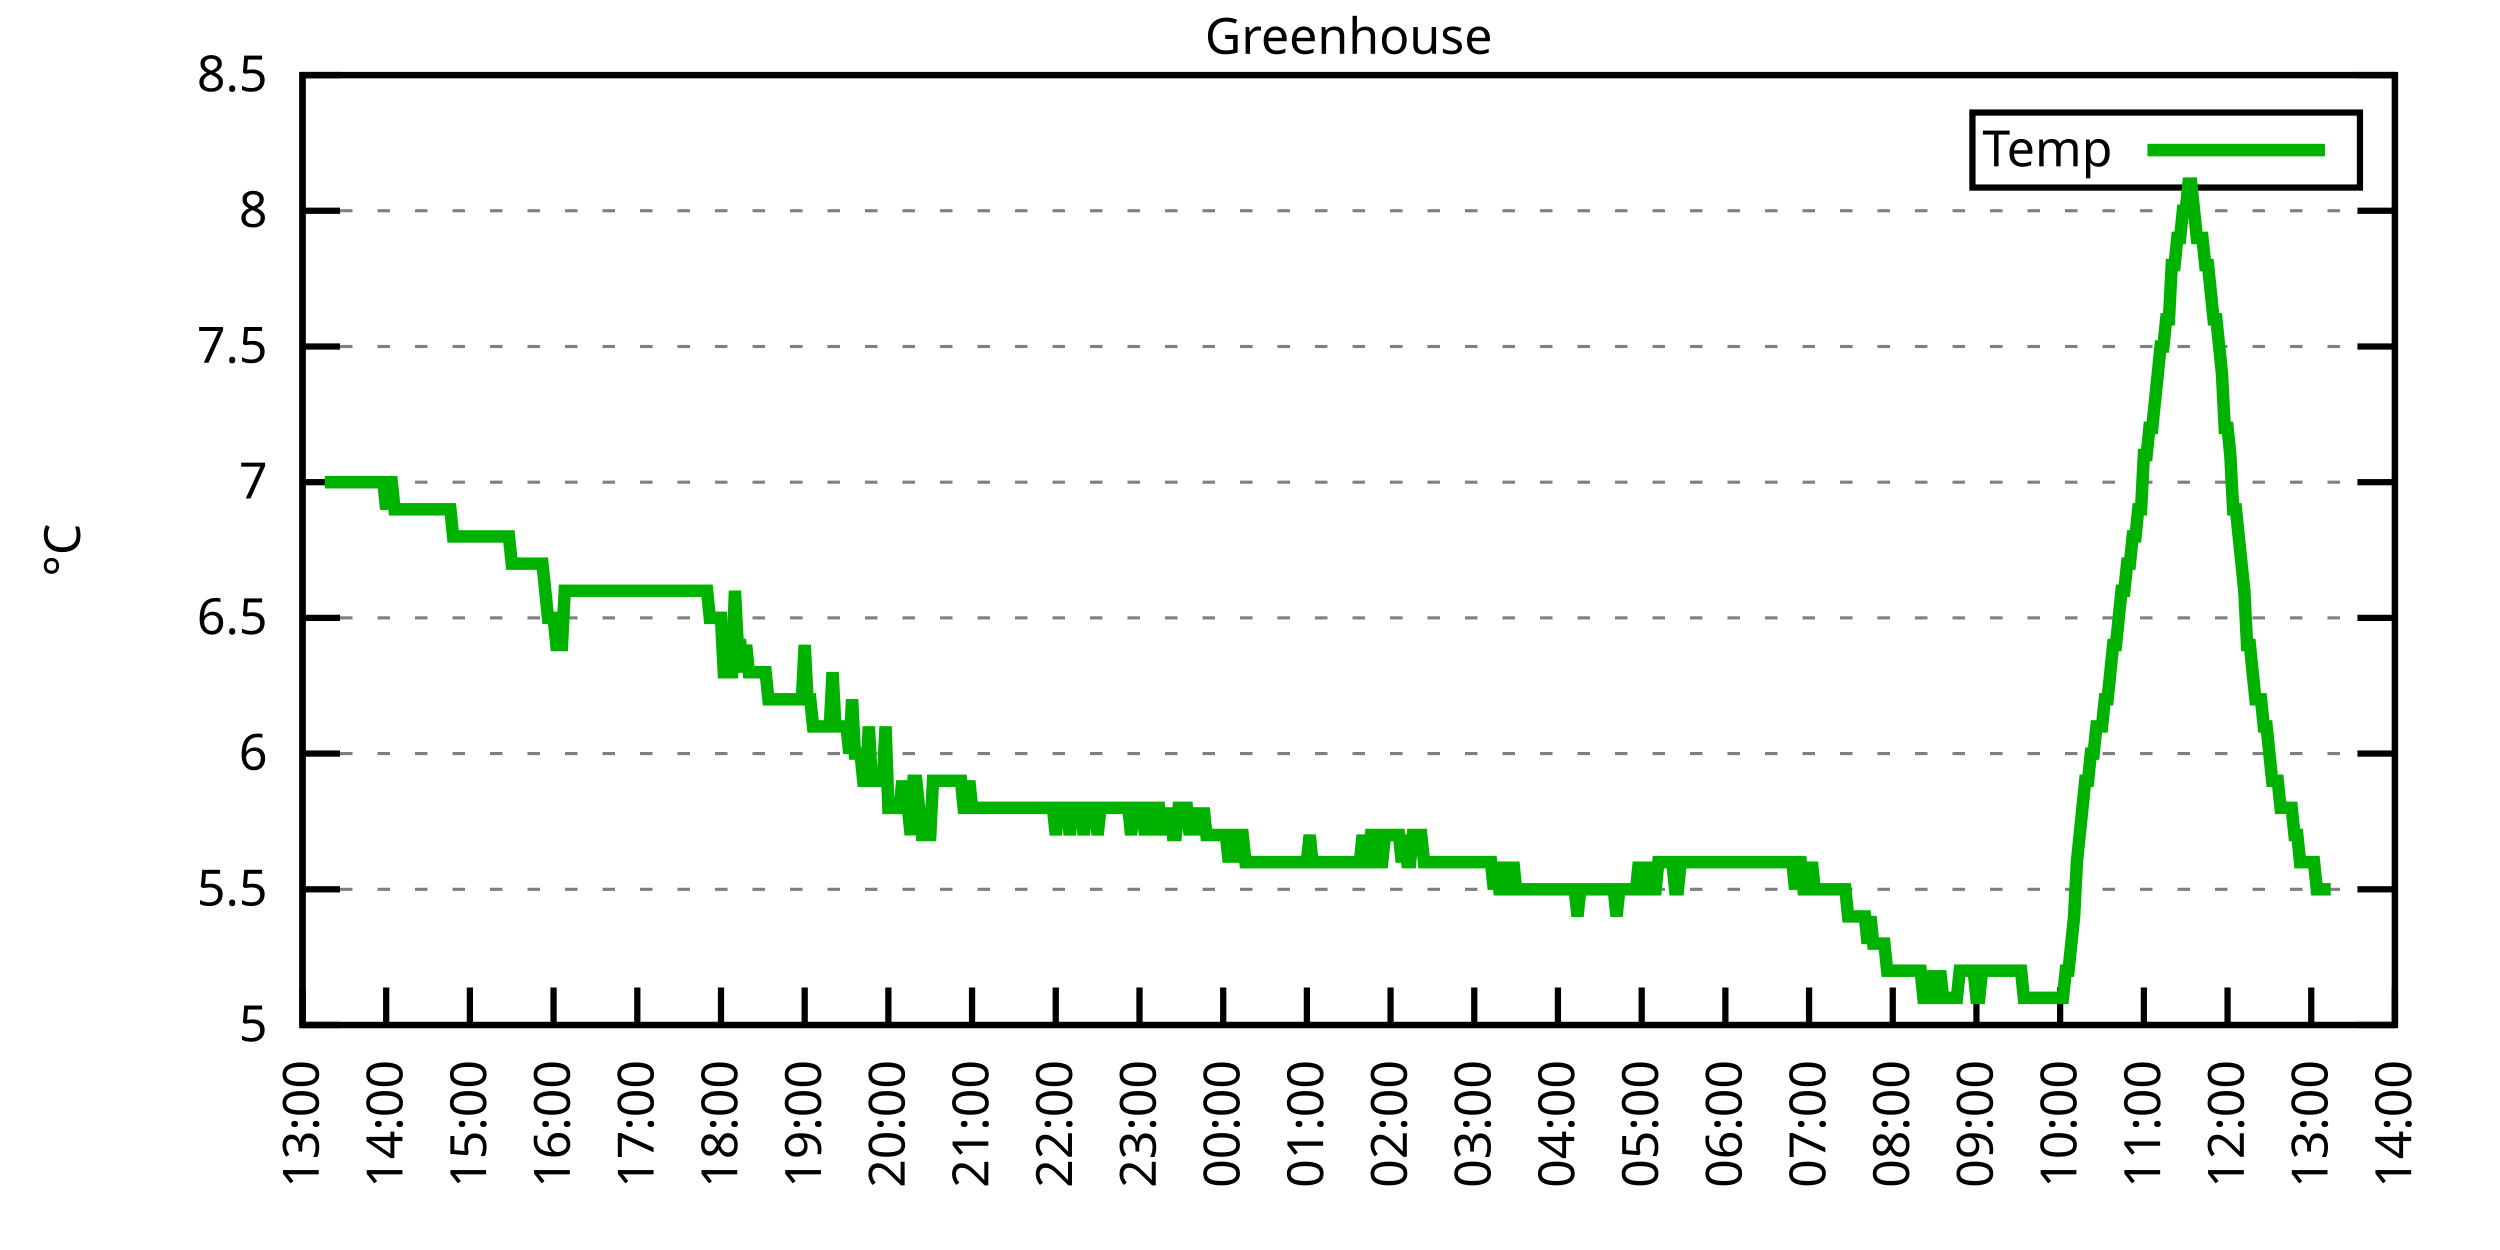
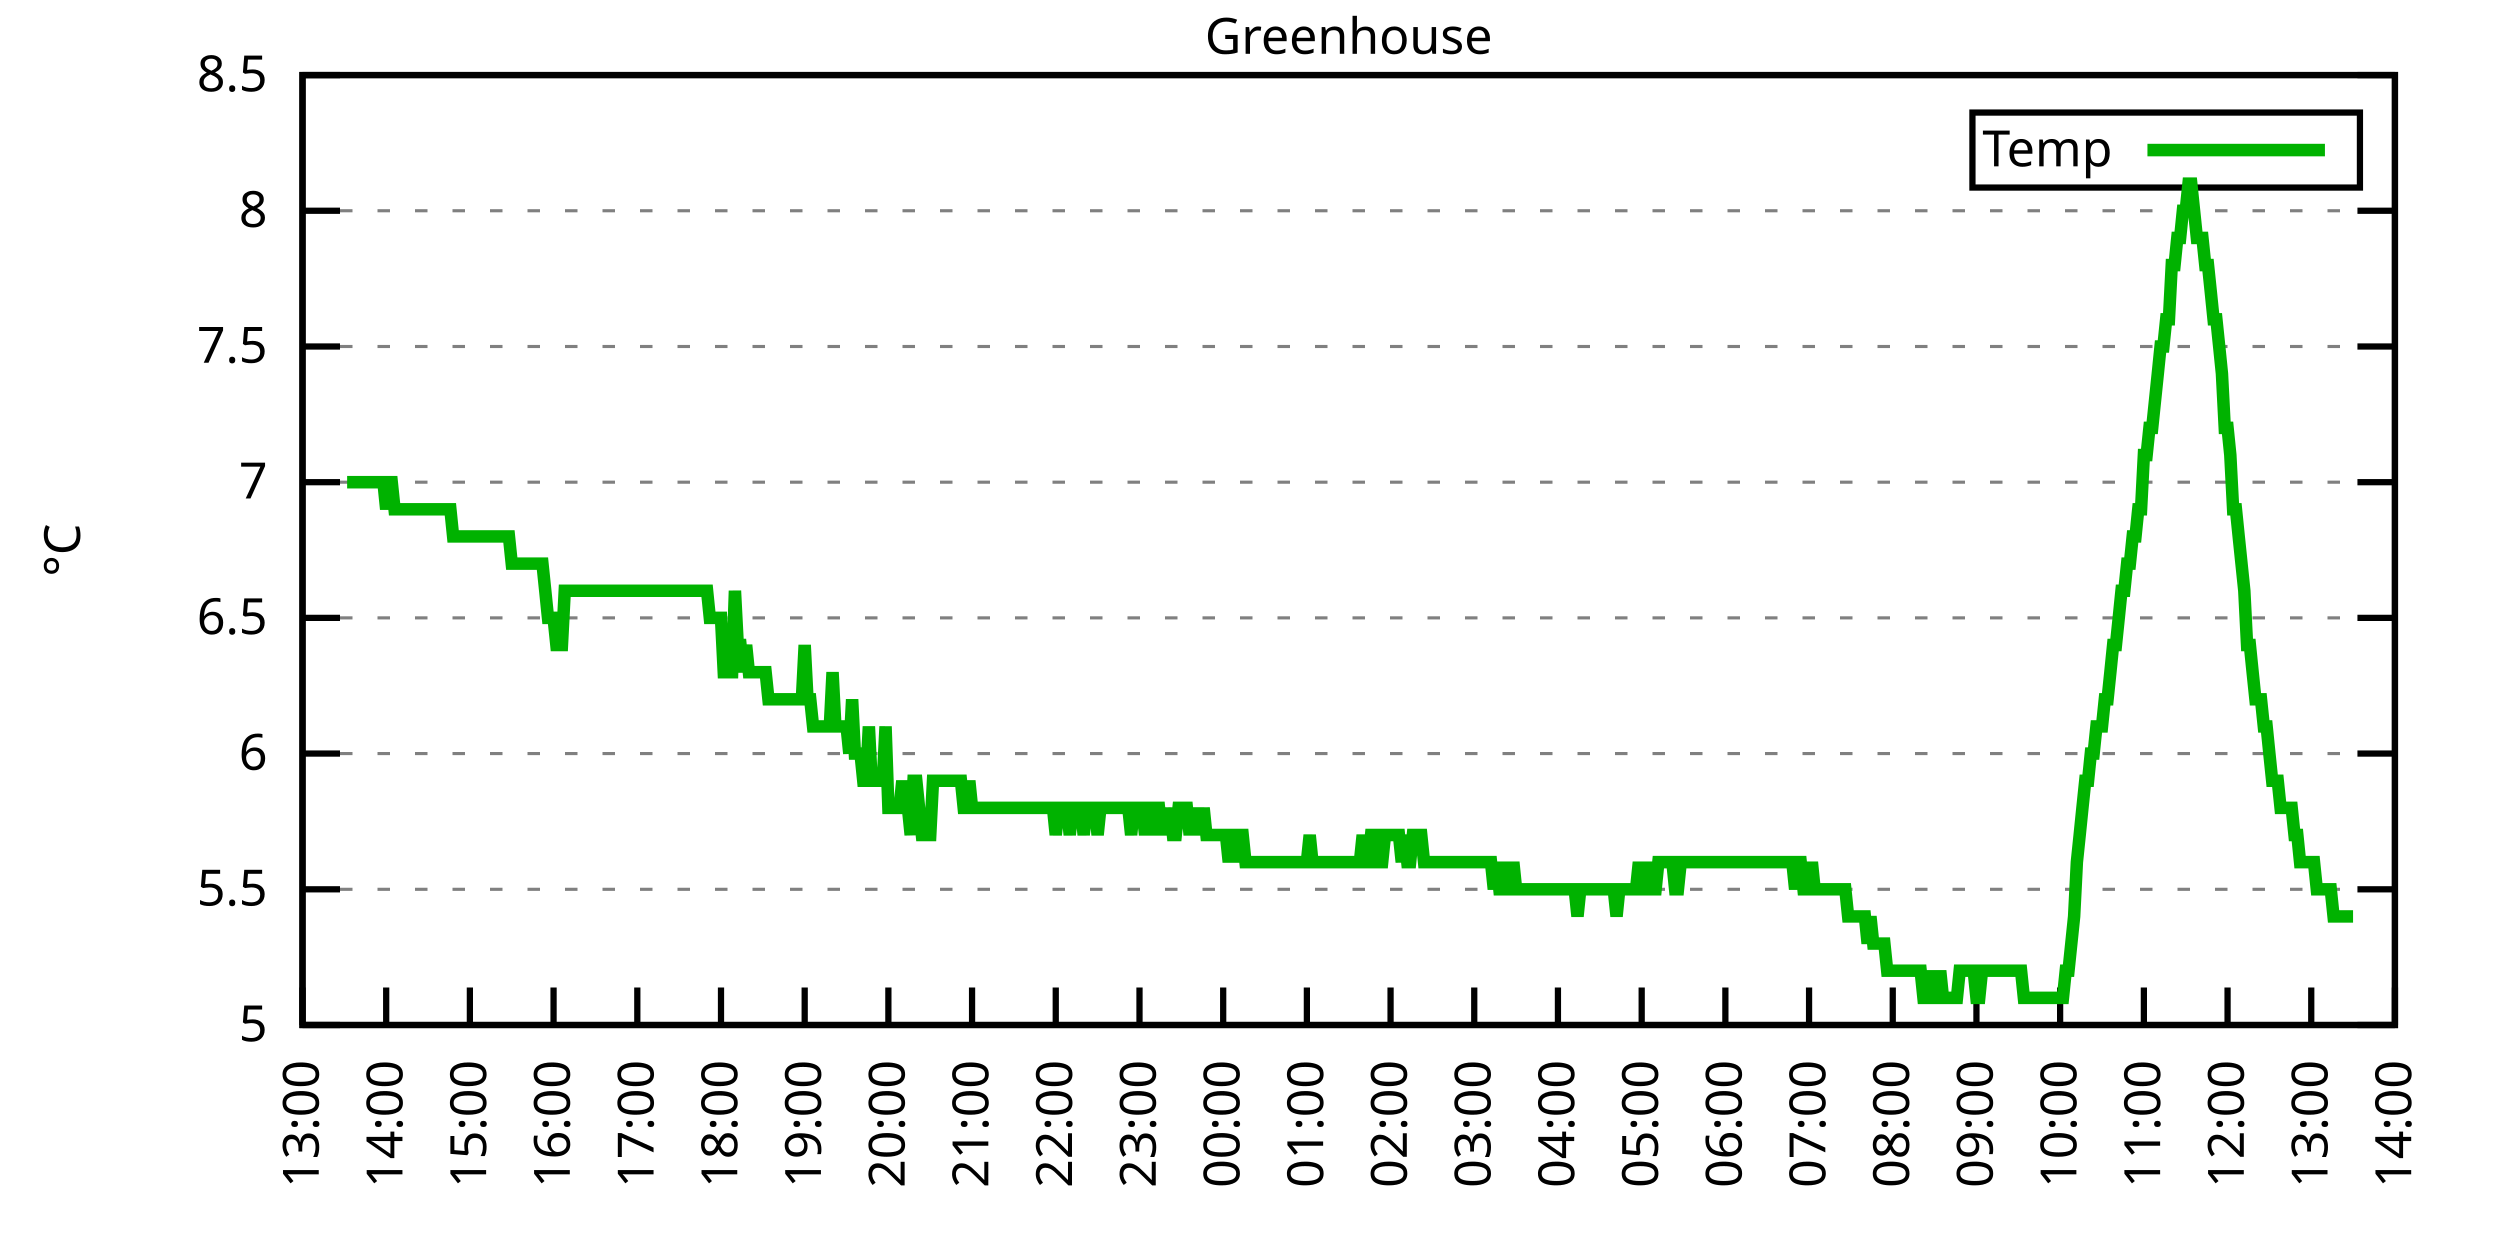
<svg xmlns="http://www.w3.org/2000/svg" xmlns:xlink="http://www.w3.org/1999/xlink" width="400" height="200" viewBox="0 0 400 200">
  <g id="gnuplot_canvas">
    <rect x="0" y="0" width="400" height="200" fill="none" />
    <defs>
      <circle id="gpDot" r="0.5" stroke-width="0.5" stroke="currentColor" />
      <path id="gpPt0" stroke-width="0.333" stroke="currentColor" d="M-1,0 h2 M0,-1 v2" />
      <path id="gpPt1" stroke-width="0.333" stroke="currentColor" d="M-1,-1 L1,1 M1,-1 L-1,1" />
      <path id="gpPt2" stroke-width="0.333" stroke="currentColor" d="M-1,0 L1,0 M0,-1 L0,1 M-1,-1 L1,1 M-1,1 L1,-1" />
      <rect id="gpPt3" stroke-width="0.333" stroke="currentColor" x="-1" y="-1" width="2" height="2" />
      <rect id="gpPt4" stroke-width="0.333" stroke="currentColor" fill="currentColor" x="-1" y="-1" width="2" height="2" />
      <circle id="gpPt5" stroke-width="0.333" stroke="currentColor" cx="0" cy="0" r="1" />
      <use xlink:href="#gpPt5" id="gpPt6" fill="currentColor" stroke="none" />
      <path id="gpPt7" stroke-width="0.333" stroke="currentColor" d="M0,-1.33 L-1.33,0.67 L1.33,0.67 z" />
      <use xlink:href="#gpPt7" id="gpPt8" fill="currentColor" stroke="none" />
      <use xlink:href="#gpPt7" id="gpPt9" stroke="currentColor" transform="rotate(180)" />
      <use xlink:href="#gpPt9" id="gpPt10" fill="currentColor" stroke="none" />
      <use xlink:href="#gpPt3" id="gpPt11" stroke="currentColor" transform="rotate(45)" />
      <use xlink:href="#gpPt11" id="gpPt12" fill="currentColor" stroke="none" />
      <path id="gpPt13" stroke-width="0.333" stroke="currentColor" d="M0,1.330 L1.265,0.411 L0.782,-1.067 L-0.782,-1.076 L-1.265,0.411 z" />
      <use xlink:href="#gpPt13" id="gpPt14" fill="currentColor" stroke="none" />
      <filter id="textbox" filterUnits="objectBoundingBox" x="0" y="0" height="1" width="1">
        <feFlood flood-color="white" flood-opacity="1" result="bgnd" />
        <feComposite in="SourceGraphic" in2="bgnd" operator="atop" />
      </filter>
      <filter id="greybox" filterUnits="objectBoundingBox" x="0" y="0" height="1" width="1">
        <feFlood flood-color="lightgrey" flood-opacity="1" result="grey" />
        <feComposite in="SourceGraphic" in2="grey" operator="atop" />
      </filter>
    </defs>
    <g fill="none" color="white" stroke="currentColor" stroke-width="1.00" stroke-linecap="butt" stroke-linejoin="miter">
</g>
    <g fill="none" color="black" stroke="currentColor" stroke-width="1.00" stroke-linecap="butt" stroke-linejoin="miter">
      <g stroke="none" shape-rendering="crispEdges">
        <polygon fill="rgb(255, 255, 255)" points="48.40,164.00 383.18,164.00 383.18,12.02 48.40,12.02 " />
      </g>
    </g>
    <g fill="none" color="black" stroke="currentColor" stroke-width="1.00" stroke-linecap="butt" stroke-linejoin="miter">
</g>
    <g fill="none" color="black" stroke="black" stroke-width="0.50" stroke-linecap="butt" stroke-linejoin="miter">
</g>
    <g fill="none" color="gray" stroke="currentColor" stroke-width="0.50" stroke-linecap="butt" stroke-linejoin="miter">
      <path stroke="gray" stroke-dasharray="2,4" class="gridline" d="M48.40,164.00 L383.19,164.00  " />
    </g>
    <g fill="none" color="gray" stroke="gray" stroke-width="1.00" stroke-linecap="butt" stroke-linejoin="miter">
</g>
    <g fill="none" color="black" stroke="currentColor" stroke-width="1.00" stroke-linecap="butt" stroke-linejoin="miter">
      <path stroke="black" d="M48.40,164.00 L54.40,164.00 M383.19,164.00 L377.19,164.00  " />
      <g transform="translate(42.80,166.60)" stroke="none" fill="black" font-family="Sans" font-size="8.00" text-anchor="end">
        <text>
          <tspan font-family="Sans"> 5</tspan>
        </text>
      </g>
    </g>
    <g fill="none" color="black" stroke="currentColor" stroke-width="1.00" stroke-linecap="butt" stroke-linejoin="miter">
</g>
    <g fill="none" color="black" stroke="black" stroke-width="0.50" stroke-linecap="butt" stroke-linejoin="miter">
</g>
    <g fill="none" color="gray" stroke="currentColor" stroke-width="0.50" stroke-linecap="butt" stroke-linejoin="miter">
      <path stroke="gray" stroke-dasharray="2,4" class="gridline" d="M48.40,142.29 L383.19,142.29  " />
    </g>
    <g fill="none" color="gray" stroke="gray" stroke-width="1.00" stroke-linecap="butt" stroke-linejoin="miter">
</g>
    <g fill="none" color="black" stroke="currentColor" stroke-width="1.00" stroke-linecap="butt" stroke-linejoin="miter">
      <path stroke="black" d="M48.40,142.29 L54.40,142.29 M383.19,142.29 L377.19,142.29  " />
      <g transform="translate(42.80,144.89)" stroke="none" fill="black" font-family="Sans" font-size="8.00" text-anchor="end">
        <text>
          <tspan font-family="Sans"> 5.5</tspan>
        </text>
      </g>
    </g>
    <g fill="none" color="black" stroke="currentColor" stroke-width="1.00" stroke-linecap="butt" stroke-linejoin="miter">
</g>
    <g fill="none" color="black" stroke="black" stroke-width="0.50" stroke-linecap="butt" stroke-linejoin="miter">
</g>
    <g fill="none" color="gray" stroke="currentColor" stroke-width="0.50" stroke-linecap="butt" stroke-linejoin="miter">
      <path stroke="gray" stroke-dasharray="2,4" class="gridline" d="M48.40,120.57 L383.19,120.57  " />
    </g>
    <g fill="none" color="gray" stroke="gray" stroke-width="1.00" stroke-linecap="butt" stroke-linejoin="miter">
</g>
    <g fill="none" color="black" stroke="currentColor" stroke-width="1.00" stroke-linecap="butt" stroke-linejoin="miter">
      <path stroke="black" d="M48.40,120.57 L54.40,120.57 M383.19,120.57 L377.19,120.57  " />
      <g transform="translate(42.80,123.17)" stroke="none" fill="black" font-family="Sans" font-size="8.00" text-anchor="end">
        <text>
          <tspan font-family="Sans"> 6</tspan>
        </text>
      </g>
    </g>
    <g fill="none" color="black" stroke="currentColor" stroke-width="1.00" stroke-linecap="butt" stroke-linejoin="miter">
</g>
    <g fill="none" color="black" stroke="black" stroke-width="0.50" stroke-linecap="butt" stroke-linejoin="miter">
</g>
    <g fill="none" color="gray" stroke="currentColor" stroke-width="0.50" stroke-linecap="butt" stroke-linejoin="miter">
      <path stroke="gray" stroke-dasharray="2,4" class="gridline" d="M48.40,98.86 L383.19,98.86  " />
    </g>
    <g fill="none" color="gray" stroke="gray" stroke-width="1.00" stroke-linecap="butt" stroke-linejoin="miter">
</g>
    <g fill="none" color="black" stroke="currentColor" stroke-width="1.00" stroke-linecap="butt" stroke-linejoin="miter">
      <path stroke="black" d="M48.40,98.86 L54.40,98.86 M383.19,98.86 L377.19,98.86  " />
      <g transform="translate(42.80,101.46)" stroke="none" fill="black" font-family="Sans" font-size="8.00" text-anchor="end">
        <text>
          <tspan font-family="Sans"> 6.5</tspan>
        </text>
      </g>
    </g>
    <g fill="none" color="black" stroke="currentColor" stroke-width="1.00" stroke-linecap="butt" stroke-linejoin="miter">
</g>
    <g fill="none" color="black" stroke="black" stroke-width="0.50" stroke-linecap="butt" stroke-linejoin="miter">
</g>
    <g fill="none" color="gray" stroke="currentColor" stroke-width="0.50" stroke-linecap="butt" stroke-linejoin="miter">
      <path stroke="gray" stroke-dasharray="2,4" class="gridline" d="M48.40,77.15 L383.19,77.15  " />
    </g>
    <g fill="none" color="gray" stroke="gray" stroke-width="1.00" stroke-linecap="butt" stroke-linejoin="miter">
</g>
    <g fill="none" color="black" stroke="currentColor" stroke-width="1.00" stroke-linecap="butt" stroke-linejoin="miter">
      <path stroke="black" d="M48.40,77.15 L54.40,77.15 M383.19,77.15 L377.19,77.15  " />
      <g transform="translate(42.80,79.75)" stroke="none" fill="black" font-family="Sans" font-size="8.00" text-anchor="end">
        <text>
          <tspan font-family="Sans"> 7</tspan>
        </text>
      </g>
    </g>
    <g fill="none" color="black" stroke="currentColor" stroke-width="1.00" stroke-linecap="butt" stroke-linejoin="miter">
</g>
    <g fill="none" color="black" stroke="black" stroke-width="0.50" stroke-linecap="butt" stroke-linejoin="miter">
</g>
    <g fill="none" color="gray" stroke="currentColor" stroke-width="0.50" stroke-linecap="butt" stroke-linejoin="miter">
      <path stroke="gray" stroke-dasharray="2,4" class="gridline" d="M48.40,55.44 L383.19,55.44  " />
    </g>
    <g fill="none" color="gray" stroke="gray" stroke-width="1.00" stroke-linecap="butt" stroke-linejoin="miter">
</g>
    <g fill="none" color="black" stroke="currentColor" stroke-width="1.00" stroke-linecap="butt" stroke-linejoin="miter">
      <path stroke="black" d="M48.40,55.44 L54.40,55.44 M383.19,55.44 L377.19,55.44  " />
      <g transform="translate(42.80,58.04)" stroke="none" fill="black" font-family="Sans" font-size="8.00" text-anchor="end">
        <text>
          <tspan font-family="Sans"> 7.5</tspan>
        </text>
      </g>
    </g>
    <g fill="none" color="black" stroke="currentColor" stroke-width="1.00" stroke-linecap="butt" stroke-linejoin="miter">
</g>
    <g fill="none" color="black" stroke="black" stroke-width="0.50" stroke-linecap="butt" stroke-linejoin="miter">
</g>
    <g fill="none" color="gray" stroke="currentColor" stroke-width="0.50" stroke-linecap="butt" stroke-linejoin="miter">
      <path stroke="gray" stroke-dasharray="2,4" class="gridline" d="M48.40,33.72 L383.19,33.72  " />
    </g>
    <g fill="none" color="gray" stroke="gray" stroke-width="1.00" stroke-linecap="butt" stroke-linejoin="miter">
</g>
    <g fill="none" color="black" stroke="currentColor" stroke-width="1.00" stroke-linecap="butt" stroke-linejoin="miter">
      <path stroke="black" d="M48.40,33.72 L54.40,33.72 M383.19,33.72 L377.19,33.72  " />
      <g transform="translate(42.80,36.32)" stroke="none" fill="black" font-family="Sans" font-size="8.00" text-anchor="end">
        <text>
          <tspan font-family="Sans"> 8</tspan>
        </text>
      </g>
    </g>
    <g fill="none" color="black" stroke="currentColor" stroke-width="1.00" stroke-linecap="butt" stroke-linejoin="miter">
</g>
    <g fill="none" color="black" stroke="black" stroke-width="0.50" stroke-linecap="butt" stroke-linejoin="miter">
</g>
    <g fill="none" color="gray" stroke="currentColor" stroke-width="0.50" stroke-linecap="butt" stroke-linejoin="miter">
      <path stroke="gray" stroke-dasharray="2,4" class="gridline" d="M48.40,12.01 L383.19,12.01  " />
    </g>
    <g fill="none" color="gray" stroke="gray" stroke-width="1.00" stroke-linecap="butt" stroke-linejoin="miter">
</g>
    <g fill="none" color="black" stroke="currentColor" stroke-width="1.00" stroke-linecap="butt" stroke-linejoin="miter">
      <path stroke="black" d="M48.40,12.01 L54.40,12.01 M383.19,12.01 L377.19,12.01  " />
      <g transform="translate(42.80,14.61)" stroke="none" fill="black" font-family="Sans" font-size="8.00" text-anchor="end">
        <text>
          <tspan font-family="Sans"> 8.5</tspan>
        </text>
      </g>
    </g>
    <g fill="none" color="black" stroke="currentColor" stroke-width="1.00" stroke-linecap="butt" stroke-linejoin="miter">
      <path stroke="black" d="M48.40,164.00 L48.40,158.00  " />
      <g transform="translate(51.00,169.60) rotate(270.00)" stroke="none" fill="black" font-family="Sans" font-size="8.00" text-anchor="end">
        <text>
          <tspan font-family="Sans">13:00</tspan>
        </text>
      </g>
    </g>
    <g fill="none" color="black" stroke="currentColor" stroke-width="1.00" stroke-linecap="butt" stroke-linejoin="miter">
      <path stroke="black" d="M61.79,164.00 L61.79,158.00  " />
      <g transform="translate(64.39,169.60) rotate(270.00)" stroke="none" fill="black" font-family="Sans" font-size="8.00" text-anchor="end">
        <text>
          <tspan font-family="Sans">14:00</tspan>
        </text>
      </g>
    </g>
    <g fill="none" color="black" stroke="currentColor" stroke-width="1.00" stroke-linecap="butt" stroke-linejoin="miter">
      <path stroke="black" d="M75.18,164.00 L75.18,158.00  " />
      <g transform="translate(77.78,169.60) rotate(270.00)" stroke="none" fill="black" font-family="Sans" font-size="8.00" text-anchor="end">
        <text>
          <tspan font-family="Sans">15:00</tspan>
        </text>
      </g>
    </g>
    <g fill="none" color="black" stroke="currentColor" stroke-width="1.00" stroke-linecap="butt" stroke-linejoin="miter">
      <path stroke="black" d="M88.57,164.00 L88.57,158.00  " />
      <g transform="translate(91.17,169.60) rotate(270.00)" stroke="none" fill="black" font-family="Sans" font-size="8.00" text-anchor="end">
        <text>
          <tspan font-family="Sans">16:00</tspan>
        </text>
      </g>
    </g>
    <g fill="none" color="black" stroke="currentColor" stroke-width="1.00" stroke-linecap="butt" stroke-linejoin="miter">
      <path stroke="black" d="M101.97,164.00 L101.97,158.00  " />
      <g transform="translate(104.57,169.60) rotate(270.00)" stroke="none" fill="black" font-family="Sans" font-size="8.00" text-anchor="end">
        <text>
          <tspan font-family="Sans">17:00</tspan>
        </text>
      </g>
    </g>
    <g fill="none" color="black" stroke="currentColor" stroke-width="1.00" stroke-linecap="butt" stroke-linejoin="miter">
      <path stroke="black" d="M115.36,164.00 L115.36,158.00  " />
      <g transform="translate(117.96,169.60) rotate(270.00)" stroke="none" fill="black" font-family="Sans" font-size="8.00" text-anchor="end">
        <text>
          <tspan font-family="Sans">18:00</tspan>
        </text>
      </g>
    </g>
    <g fill="none" color="black" stroke="currentColor" stroke-width="1.00" stroke-linecap="butt" stroke-linejoin="miter">
      <path stroke="black" d="M128.75,164.00 L128.75,158.00  " />
      <g transform="translate(131.35,169.60) rotate(270.00)" stroke="none" fill="black" font-family="Sans" font-size="8.00" text-anchor="end">
        <text>
          <tspan font-family="Sans">19:00</tspan>
        </text>
      </g>
    </g>
    <g fill="none" color="black" stroke="currentColor" stroke-width="1.00" stroke-linecap="butt" stroke-linejoin="miter">
      <path stroke="black" d="M142.14,164.00 L142.14,158.00  " />
      <g transform="translate(144.74,169.60) rotate(270.00)" stroke="none" fill="black" font-family="Sans" font-size="8.00" text-anchor="end">
        <text>
          <tspan font-family="Sans">20:00</tspan>
        </text>
      </g>
    </g>
    <g fill="none" color="black" stroke="currentColor" stroke-width="1.00" stroke-linecap="butt" stroke-linejoin="miter">
      <path stroke="black" d="M155.53,164.00 L155.53,158.00  " />
      <g transform="translate(158.13,169.60) rotate(270.00)" stroke="none" fill="black" font-family="Sans" font-size="8.00" text-anchor="end">
        <text>
          <tspan font-family="Sans">21:00</tspan>
        </text>
      </g>
    </g>
    <g fill="none" color="black" stroke="currentColor" stroke-width="1.00" stroke-linecap="butt" stroke-linejoin="miter">
      <path stroke="black" d="M168.92,164.00 L168.92,158.00  " />
      <g transform="translate(171.52,169.60) rotate(270.00)" stroke="none" fill="black" font-family="Sans" font-size="8.00" text-anchor="end">
        <text>
          <tspan font-family="Sans">22:00</tspan>
        </text>
      </g>
    </g>
    <g fill="none" color="black" stroke="currentColor" stroke-width="1.00" stroke-linecap="butt" stroke-linejoin="miter">
      <path stroke="black" d="M182.32,164.00 L182.32,158.00  " />
      <g transform="translate(184.92,169.60) rotate(270.00)" stroke="none" fill="black" font-family="Sans" font-size="8.00" text-anchor="end">
        <text>
          <tspan font-family="Sans">23:00</tspan>
        </text>
      </g>
    </g>
    <g fill="none" color="black" stroke="currentColor" stroke-width="1.00" stroke-linecap="butt" stroke-linejoin="miter">
      <path stroke="black" d="M195.71,164.00 L195.71,158.00  " />
      <g transform="translate(198.31,169.60) rotate(270.00)" stroke="none" fill="black" font-family="Sans" font-size="8.00" text-anchor="end">
        <text>
          <tspan font-family="Sans">00:00</tspan>
        </text>
      </g>
    </g>
    <g fill="none" color="black" stroke="currentColor" stroke-width="1.00" stroke-linecap="butt" stroke-linejoin="miter">
      <path stroke="black" d="M209.10,164.00 L209.10,158.00  " />
      <g transform="translate(211.70,169.60) rotate(270.00)" stroke="none" fill="black" font-family="Sans" font-size="8.00" text-anchor="end">
        <text>
          <tspan font-family="Sans">01:00</tspan>
        </text>
      </g>
    </g>
    <g fill="none" color="black" stroke="currentColor" stroke-width="1.00" stroke-linecap="butt" stroke-linejoin="miter">
      <path stroke="black" d="M222.49,164.00 L222.49,158.00  " />
      <g transform="translate(225.09,169.60) rotate(270.00)" stroke="none" fill="black" font-family="Sans" font-size="8.00" text-anchor="end">
        <text>
          <tspan font-family="Sans">02:00</tspan>
        </text>
      </g>
    </g>
    <g fill="none" color="black" stroke="currentColor" stroke-width="1.00" stroke-linecap="butt" stroke-linejoin="miter">
      <path stroke="black" d="M235.88,164.00 L235.88,158.00  " />
      <g transform="translate(238.48,169.60) rotate(270.00)" stroke="none" fill="black" font-family="Sans" font-size="8.00" text-anchor="end">
        <text>
          <tspan font-family="Sans">03:00</tspan>
        </text>
      </g>
    </g>
    <g fill="none" color="black" stroke="currentColor" stroke-width="1.00" stroke-linecap="butt" stroke-linejoin="miter">
      <path stroke="black" d="M249.27,164.00 L249.27,158.00  " />
      <g transform="translate(251.87,169.60) rotate(270.00)" stroke="none" fill="black" font-family="Sans" font-size="8.00" text-anchor="end">
        <text>
          <tspan font-family="Sans">04:00</tspan>
        </text>
      </g>
    </g>
    <g fill="none" color="black" stroke="currentColor" stroke-width="1.00" stroke-linecap="butt" stroke-linejoin="miter">
      <path stroke="black" d="M262.67,164.00 L262.67,158.00  " />
      <g transform="translate(265.27,169.60) rotate(270.00)" stroke="none" fill="black" font-family="Sans" font-size="8.00" text-anchor="end">
        <text>
          <tspan font-family="Sans">05:00</tspan>
        </text>
      </g>
    </g>
    <g fill="none" color="black" stroke="currentColor" stroke-width="1.00" stroke-linecap="butt" stroke-linejoin="miter">
      <path stroke="black" d="M276.06,164.00 L276.06,158.00  " />
      <g transform="translate(278.66,169.60) rotate(270.00)" stroke="none" fill="black" font-family="Sans" font-size="8.00" text-anchor="end">
        <text>
          <tspan font-family="Sans">06:00</tspan>
        </text>
      </g>
    </g>
    <g fill="none" color="black" stroke="currentColor" stroke-width="1.00" stroke-linecap="butt" stroke-linejoin="miter">
      <path stroke="black" d="M289.45,164.00 L289.45,158.00  " />
      <g transform="translate(292.05,169.60) rotate(270.00)" stroke="none" fill="black" font-family="Sans" font-size="8.00" text-anchor="end">
        <text>
          <tspan font-family="Sans">07:00</tspan>
        </text>
      </g>
    </g>
    <g fill="none" color="black" stroke="currentColor" stroke-width="1.00" stroke-linecap="butt" stroke-linejoin="miter">
      <path stroke="black" d="M302.84,164.00 L302.84,158.00  " />
      <g transform="translate(305.44,169.60) rotate(270.00)" stroke="none" fill="black" font-family="Sans" font-size="8.00" text-anchor="end">
        <text>
          <tspan font-family="Sans">08:00</tspan>
        </text>
      </g>
    </g>
    <g fill="none" color="black" stroke="currentColor" stroke-width="1.00" stroke-linecap="butt" stroke-linejoin="miter">
      <path stroke="black" d="M316.23,164.00 L316.23,158.00  " />
      <g transform="translate(318.83,169.60) rotate(270.00)" stroke="none" fill="black" font-family="Sans" font-size="8.00" text-anchor="end">
        <text>
          <tspan font-family="Sans">09:00</tspan>
        </text>
      </g>
    </g>
    <g fill="none" color="black" stroke="currentColor" stroke-width="1.00" stroke-linecap="butt" stroke-linejoin="miter">
      <path stroke="black" d="M329.62,164.00 L329.62,158.00  " />
      <g transform="translate(332.22,169.60) rotate(270.00)" stroke="none" fill="black" font-family="Sans" font-size="8.00" text-anchor="end">
        <text>
          <tspan font-family="Sans">10:00</tspan>
        </text>
      </g>
    </g>
    <g fill="none" color="black" stroke="currentColor" stroke-width="1.00" stroke-linecap="butt" stroke-linejoin="miter">
      <path stroke="black" d="M343.02,164.00 L343.02,158.00  " />
      <g transform="translate(345.62,169.60) rotate(270.00)" stroke="none" fill="black" font-family="Sans" font-size="8.00" text-anchor="end">
        <text>
          <tspan font-family="Sans">11:00</tspan>
        </text>
      </g>
    </g>
    <g fill="none" color="black" stroke="currentColor" stroke-width="1.00" stroke-linecap="butt" stroke-linejoin="miter">
      <path stroke="black" d="M356.41,164.00 L356.41,158.00  " />
      <g transform="translate(359.01,169.60) rotate(270.00)" stroke="none" fill="black" font-family="Sans" font-size="8.00" text-anchor="end">
        <text>
          <tspan font-family="Sans">12:00</tspan>
        </text>
      </g>
    </g>
    <g fill="none" color="black" stroke="currentColor" stroke-width="1.00" stroke-linecap="butt" stroke-linejoin="miter">
      <path stroke="black" d="M369.80,164.00 L369.80,158.00  " />
      <g transform="translate(372.40,169.60) rotate(270.00)" stroke="none" fill="black" font-family="Sans" font-size="8.00" text-anchor="end">
        <text>
          <tspan font-family="Sans">13:00</tspan>
        </text>
      </g>
    </g>
    <g fill="none" color="black" stroke="currentColor" stroke-width="1.00" stroke-linecap="butt" stroke-linejoin="miter">
      <path stroke="black" d="M383.19,164.00 L383.19,158.00  " />
      <g transform="translate(385.79,169.60) rotate(270.00)" stroke="none" fill="black" font-family="Sans" font-size="8.00" text-anchor="end">
        <text>
          <tspan font-family="Sans">14:00</tspan>
        </text>
      </g>
    </g>
    <g fill="none" color="black" stroke="currentColor" stroke-width="1.00" stroke-linecap="butt" stroke-linejoin="miter">
</g>
    <g fill="none" color="black" stroke="currentColor" stroke-width="1.00" stroke-linecap="butt" stroke-linejoin="miter">
      <path stroke="black" d="M48.40,12.01 L48.40,164.00 L383.19,164.00 L383.19,12.01 L48.40,12.01 Z  " />
    </g>
    <g fill="none" color="black" stroke="currentColor" stroke-width="1.00" stroke-linecap="butt" stroke-linejoin="miter">
</g>
    <g fill="none" color="black" stroke="currentColor" stroke-width="1.00" stroke-linecap="butt" stroke-linejoin="miter">
      <path stroke="black" d="M315.59,30.01 L315.59,18.01 L377.59,18.01 L377.59,30.01 L315.59,30.01 Z  " />
    </g>
    <g id="Greenhouse_plot_1">
      <g fill="none" color="white" stroke="black" stroke-width="2.00" stroke-linecap="butt" stroke-linejoin="miter">
</g>
      <g fill="none" color="black" stroke="currentColor" stroke-width="2.00" stroke-linecap="butt" stroke-linejoin="miter">
        <g transform="translate(337.99,26.61)" stroke="none" fill="black" font-family="Sans" font-size="8.00" text-anchor="end">
          <text>
            <tspan font-family="Sans">Temp</tspan>
          </text>
        </g>
      </g>
      <g fill="none" color="black" stroke="currentColor" stroke-width="2.00" stroke-linecap="butt" stroke-linejoin="miter">
-         <path stroke="rgb(  0, 178,   0)" d="M343.59,24.01 L371.99,24.01 M51.97,77.15 L52.42,77.15 L52.86,77.15 L53.31,77.15 L53.76,77.15 L54.20,77.15   L54.65,77.15 L55.10,77.15 L55.54,77.15 L55.99,77.15 L56.43,77.15 L56.88,77.15 L57.33,77.15 L57.77,77.15   L58.22,77.15 L58.67,77.15 L59.11,77.15 L59.56,77.15 L60.01,77.15 L60.45,77.15 L60.90,77.15 L61.35,77.15   L61.79,81.49 L62.24,77.15 L62.68,77.15 L63.13,81.49 L63.58,81.49 L64.02,81.49 L64.47,81.49 L64.92,81.49   L65.36,81.49 L65.81,81.49 L66.26,81.49 L66.70,81.49 L67.15,81.49 L67.59,81.49 L68.04,81.49 L68.49,81.49   L68.93,81.49 L69.38,81.49 L69.83,81.49 L70.27,81.49 L70.72,81.49 L71.17,81.49 L71.61,81.49 L72.06,81.49   L72.50,85.83 L72.95,85.83 L73.40,85.83 L73.84,85.83 L74.29,85.83 L74.74,85.83 L75.18,85.83 L75.63,85.83   L76.08,85.83 L76.52,85.83 L76.97,85.83 L77.42,85.83 L77.86,85.83 L78.31,85.83 L78.75,85.83 L79.20,85.83   L79.65,85.83 L80.09,85.83 L80.54,85.83 L80.99,85.83 L81.43,85.83 L81.88,90.18 L82.33,90.18 L82.77,90.18   L83.22,90.18 L83.66,90.18 L84.11,90.18 L84.56,90.18 L85.00,90.18 L85.45,90.18 L85.90,90.18 L86.34,90.18   L86.79,90.18 L87.24,94.52 L87.68,98.86 L88.13,98.86 L88.57,98.86 L89.02,103.20 L89.47,103.20 L89.91,103.20   L90.36,94.52 L90.81,94.52 L91.25,94.52 L91.70,94.52 L92.15,94.52 L92.59,94.52 L93.04,94.52 L93.49,94.52   L93.93,94.52 L94.38,94.52 L94.82,94.52 L95.27,94.52 L95.72,94.52 L96.16,94.52 L96.61,94.52 L97.06,94.52   L97.50,94.52 L97.95,94.52 L98.40,94.52 L98.84,94.52 L99.29,94.52 L99.73,94.52 L100.18,94.52 L100.63,94.52   L101.07,94.52 L101.52,94.52 L101.97,94.52 L102.41,94.52 L102.86,94.52 L103.31,94.52 L103.75,94.52 L104.20,94.52   L104.64,94.52 L105.09,94.52 L105.54,94.52 L105.98,94.52 L106.43,94.52 L106.88,94.52 L107.32,94.52 L107.77,94.52   L108.22,94.52 L108.66,94.52 L109.11,94.52 L109.55,94.52 L110.00,94.52 L110.45,94.52 L110.89,94.52 L111.34,94.52   L111.79,94.52 L112.23,94.52 L112.68,94.52 L113.13,94.52 L113.57,98.86 L114.02,98.86 L114.47,98.86 L114.91,98.86   L115.36,98.86 L115.80,107.55 L116.25,107.55 L116.70,107.55 L117.14,107.55 L117.59,94.52 L118.04,103.20 L118.48,103.20   L118.93,107.55 L119.38,103.20 L119.82,107.55 L120.27,107.55 L120.71,107.55 L121.16,107.55 L121.61,107.55 L122.05,107.55   L122.50,107.55 L122.95,111.89 L123.39,111.89 L123.84,111.89 L124.29,111.89 L124.73,111.89 L125.18,111.89 L125.62,111.89   L126.07,111.89 L126.52,111.89 L126.96,111.89 L127.41,111.89 L127.86,111.89 L128.30,111.89 L128.75,103.20 L129.20,111.89   L129.64,111.89 L130.09,116.23 L130.54,116.23 L130.98,116.23 L131.43,116.23 L131.87,116.23 L132.32,116.23 L132.77,116.23   L133.21,107.55 L133.66,116.23 L134.11,116.23 L134.55,116.23 L135.00,116.23 L135.45,116.23 L135.89,120.57 L136.34,111.89   L136.78,120.57 L137.23,120.57 L137.68,120.57 L138.12,124.92 L138.57,124.92 L139.02,116.23 L139.46,124.92 L139.91,124.92   L140.36,124.92 L140.80,124.92 L141.25,124.92 L141.69,116.23 L142.14,129.26 L142.59,129.26 L143.03,129.26 L143.48,129.26   L143.93,129.26 L144.37,124.92 L144.82,129.26 L145.27,129.26 L145.71,133.60 L146.16,124.92 L146.61,124.92 L147.05,129.26   L147.50,133.60 L147.94,133.60 L148.39,133.60 L148.84,133.60 L149.28,124.92 L149.73,124.92 L150.18,124.92 L150.62,124.92   L151.07,124.92 L151.52,124.92 L151.96,124.92 L152.41,124.92 L152.85,124.92 L153.30,124.92 L153.75,124.92 L154.19,129.26   L154.64,129.26 L155.09,124.92 L155.53,129.26 L155.98,129.26 L156.43,129.26 L156.87,129.26 L157.32,129.26 L157.76,129.26   L158.21,129.26 L158.66,129.26 L159.10,129.26 L159.55,129.26 L160.00,129.26 L160.44,129.26 L160.89,129.26 L161.34,129.26   L161.78,129.26 L162.23,129.26 L162.67,129.26 L163.12,129.26 L163.57,129.26 L164.01,129.26 L164.46,129.26 L164.91,129.26   L165.35,129.26 L165.80,129.26 L166.25,129.26 L166.69,129.26 L167.14,129.26 L167.59,129.26 L168.03,129.26 L168.48,129.26   L168.92,133.60 L169.37,129.26 L169.82,129.26 L170.26,129.26 L170.71,129.26 L171.16,133.60 L171.60,129.26 L172.05,129.26   L172.50,129.26 L172.94,129.26 L173.39,133.60 L173.83,129.26 L174.28,129.26 L174.73,129.26 L175.17,129.26 L175.62,133.60   L176.07,129.26 L176.51,129.26 L176.96,129.26 L177.41,129.26 L177.85,129.26 L178.30,129.26 L178.74,129.26 L179.19,129.26   L179.64,129.26 L180.08,129.26 L180.53,129.26 L180.98,133.60 L181.42,129.26 L181.87,129.26 L182.32,129.26 L182.76,129.26   L183.21,133.60 L183.66,129.26 L184.10,129.26 L184.55,133.60 L184.99,129.26 L185.44,129.26 L185.89,133.60 L186.33,129.26   L186.78,133.60 L187.23,129.26 L187.67,133.60 L188.12,133.60 L188.57,129.26 L189.01,129.26 L189.46,129.26 L189.90,129.26   L190.35,133.60 L190.80,129.26 L191.24,133.60 L191.69,129.26 L192.14,133.60 L192.58,129.26 L193.03,133.60 L193.48,133.60   L193.92,133.60 L194.37,133.60 L194.81,133.60 L195.26,133.60 L195.71,133.60 L196.15,133.60 L196.60,137.94 L197.05,133.60   L197.49,133.60 L197.94,137.94 L198.39,133.60 L198.83,133.60 L199.28,137.94 L199.73,137.94 L200.17,137.94 L200.62,137.94   L201.06,137.94 L201.51,137.94 L201.96,137.94 L202.40,137.94 L202.85,137.94 L203.30,137.94 L203.74,137.94 L204.19,137.94   L204.64,137.94 L205.08,137.94 L205.53,137.94 L205.97,137.94 L206.42,137.94 L206.87,137.94 L207.31,137.94 L207.76,137.94   L208.21,137.94 L208.65,137.94 L209.10,137.94 L209.55,133.60 L209.99,137.94 L210.44,137.94 L210.88,137.94 L211.33,137.94   L211.78,137.94 L212.22,137.94 L212.67,137.94 L213.12,137.94 L213.56,137.94 L214.01,137.94 L214.46,137.94 L214.90,137.94   L215.35,137.94 L215.80,137.94 L216.24,137.94 L216.69,137.94 L217.13,137.94 L217.58,137.94 L218.03,133.60 L218.47,137.94   L218.92,137.94 L219.37,133.60 L219.81,133.60 L220.26,137.94 L220.71,137.94 L221.15,137.94 L221.60,133.60 L222.04,133.60   L222.49,133.60 L222.94,133.60 L223.38,133.60 L223.83,133.60 L224.28,137.94 L224.72,133.60 L225.17,137.94 L225.62,137.94   L226.06,133.60 L226.51,133.60 L226.95,133.60 L227.40,133.60 L227.85,137.94 L228.29,137.94 L228.74,137.94 L229.19,137.94   L229.63,137.94 L230.08,137.94 L230.53,137.94 L230.97,137.94 L231.42,137.94 L231.86,137.94 L232.31,137.94 L232.76,137.94   L233.20,137.94 L233.65,137.94 L234.10,137.94 L234.54,137.94 L234.99,137.94 L235.44,137.94 L235.88,137.94 L236.33,137.94   L236.78,137.94 L237.22,137.94 L237.67,137.94 L238.11,137.94 L238.56,137.94 L239.01,142.29 L239.45,137.94 L239.90,142.29   L240.35,142.29 L240.79,142.29 L241.24,137.94 L241.69,142.29 L242.13,137.94 L242.58,142.29 L243.02,142.29 L243.47,142.29   L243.92,142.29 L244.36,142.29 L244.81,142.29 L245.26,142.29 L245.70,142.29 L246.15,142.29 L246.60,142.29 L247.04,142.29   L247.49,142.29 L247.93,142.29 L248.38,142.29 L248.83,142.29 L249.27,142.29 L249.72,142.29 L250.17,142.29 L250.61,142.29   L251.06,142.29 L251.51,142.29 L251.95,142.29 L252.40,146.63 L252.85,142.29 L253.29,142.29 L253.74,142.29 L254.18,142.29   L254.63,142.29 L255.08,142.29 L255.52,142.29 L255.97,142.29 L256.42,142.29 L256.86,142.29 L257.31,142.29 L257.76,142.29   L258.20,142.29 L258.65,146.63 L259.09,142.29 L259.54,142.29 L259.99,142.29 L260.43,142.29 L260.88,142.29 L261.33,142.29   L261.77,142.29 L262.22,137.94 L262.67,142.29 L263.11,142.29 L263.56,137.94 L264.00,142.29 L264.45,142.29 L264.90,142.29   L265.34,137.94 L265.79,137.94 L266.24,137.94 L266.68,137.94 L267.13,137.94 L267.58,137.94 L268.02,142.29 L268.47,142.29   L268.92,137.94 L269.36,137.94 L269.81,137.94 L270.25,137.94 L270.70,137.94 L271.15,137.94 L271.59,137.94 L272.04,137.94   L272.49,137.94 L272.93,137.94 L273.38,137.94 L273.83,137.94 L274.27,137.94 L274.72,137.94 L275.16,137.94 L275.61,137.94   L276.06,137.94 L276.50,137.94 L276.95,137.94 L277.40,137.94 L277.84,137.94 L278.29,137.94 L278.74,137.94 L279.18,137.94   L279.63,137.94 L280.07,137.94 L280.52,137.94 L280.97,137.94 L281.41,137.94 L281.86,137.94 L282.31,137.94 L282.75,137.94   L283.20,137.94 L283.65,137.94 L284.09,137.94 L284.54,137.94 L284.98,137.94 L285.43,137.94 L285.88,137.94 L286.32,137.94   L286.77,137.94 L287.22,142.29 L287.66,137.94 L288.11,137.94 L288.56,142.29 L289.00,142.29 L289.45,142.29 L289.90,137.94   L290.34,142.29 L290.79,142.29 L291.23,142.29 L291.68,142.29 L292.13,142.29 L292.57,142.29 L293.02,142.29 L293.47,142.29   L293.91,142.29 L294.36,142.29 L294.81,142.29 L295.25,142.29 L295.70,146.63 L296.14,146.63 L296.59,146.63 L297.04,146.63   L297.48,146.63 L297.93,146.63 L298.38,146.63 L298.82,150.97 L299.27,146.63 L299.72,150.97 L300.16,150.97 L300.61,150.97   L301.05,150.97 L301.50,150.97 L301.95,155.31 L302.39,155.31 L302.84,155.31 L303.29,155.31 L303.73,155.31 L304.18,155.31   L304.63,155.31 L305.07,155.31 L305.52,155.31 L305.97,155.31 L306.41,155.31 L306.86,155.31 L307.30,155.31 L307.75,159.66   L308.20,159.66 L308.64,155.31 L309.09,159.66 L309.54,159.66 L309.98,159.66 L310.43,155.31 L310.88,159.66 L311.32,159.66   L311.77,159.66 L312.21,159.66 L312.66,159.66 L313.11,159.66 L313.55,155.31 L314.00,155.31 L314.45,155.31 L314.89,155.31   L315.34,155.31 L315.79,155.31 L316.23,159.66 L316.68,159.66 L317.12,155.31 L317.57,155.31 L318.02,155.31 L318.46,155.31   L318.91,155.31 L319.36,155.31 L319.80,155.31 L320.25,155.31 L320.70,155.31 L321.14,155.31 L321.59,155.31 L322.04,155.31   L322.48,155.31 L322.93,155.31 L323.37,155.31 L323.82,159.66 L324.27,159.66 L324.71,159.66 L325.16,159.66 L325.61,159.66   L326.05,159.66 L326.50,159.66 L326.95,159.66 L327.39,159.66 L327.84,159.66 L328.28,159.66 L328.73,159.66 L329.18,159.66   L329.62,159.66 L330.07,159.66 L330.52,155.31 L330.96,155.31 L331.41,150.97 L331.86,146.63 L332.30,137.94 L332.75,133.60   L333.19,129.26 L333.64,124.92 L334.09,124.92 L334.53,120.57 L334.98,120.57 L335.43,116.23 L335.87,116.23 L336.32,116.23   L336.77,111.89 L337.21,111.89 L337.66,107.55 L338.10,103.20 L338.55,103.20 L339.00,98.86 L339.44,94.52 L339.89,94.52   L340.34,90.18 L340.78,90.18 L341.23,85.83 L341.68,85.83 L342.12,81.49 L342.57,81.49 L343.02,72.81 L343.46,72.81   L343.91,68.46 L344.35,68.46 L344.80,64.12 L345.25,59.78 L345.69,55.44 L346.14,55.44 L346.59,51.09 L347.03,51.09   L347.48,42.41 L347.93,42.41 L348.37,38.07 L348.82,38.07 L349.26,33.72 L349.71,33.72 L350.16,29.38 L350.60,29.38   L351.05,33.72 L351.50,38.07 L351.94,38.07 L352.39,38.07 L352.84,42.41 L353.28,42.41 L353.73,46.75 L354.17,51.09   L354.62,51.09 L355.07,55.44 L355.51,59.78 L355.96,68.46 L356.41,68.46 L356.85,72.81 L357.30,81.49 L357.75,81.49   L358.19,85.83 L358.64,90.18 L359.09,94.52 L359.53,103.20 L359.98,103.20 L360.42,107.55 L360.87,111.89 L361.32,111.89   L361.76,111.89 L362.21,116.23 L362.66,116.23 L363.10,120.57 L363.55,124.92 L364.00,124.92 L364.44,124.92 L364.89,129.26   L365.33,129.26 L365.78,129.26 L366.23,129.26 L366.67,129.26 L367.12,133.60 L367.57,133.60 L368.01,137.94 L368.46,137.94   L368.91,137.94 L369.35,137.94 L369.80,137.94 L370.24,137.94 L370.69,142.29 L371.14,142.29 L371.58,142.29 L372.03,142.29   L372.48,142.29 L372.92,142.29  " />
+         <path stroke="rgb(  0, 178,   0)" d="M343.59,24.01 L371.99,24.01 M55.54,77.15 L55.99,77.15 L56.43,77.15 L56.88,77.15 L57.33,77.15 L57.77,77.15   L58.22,77.15 L58.67,77.15 L59.11,77.15 L59.56,77.15 L60.01,77.15 L60.45,77.15 L60.90,77.15 L61.35,77.15   L61.79,81.49 L62.24,77.15 L62.68,77.15 L63.13,81.49 L63.58,81.49 L64.02,81.49 L64.47,81.49 L64.92,81.49   L65.36,81.49 L65.81,81.49 L66.26,81.49 L66.70,81.49 L67.15,81.49 L67.59,81.49 L68.04,81.49 L68.49,81.49   L68.93,81.49 L69.38,81.49 L69.83,81.49 L70.27,81.49 L70.72,81.49 L71.17,81.49 L71.61,81.49 L72.06,81.49   L72.50,85.83 L72.95,85.83 L73.40,85.83 L73.84,85.83 L74.29,85.83 L74.74,85.83 L75.18,85.83 L75.63,85.83   L76.08,85.83 L76.52,85.83 L76.97,85.83 L77.42,85.83 L77.86,85.83 L78.31,85.83 L78.75,85.83 L79.20,85.83   L79.65,85.83 L80.09,85.83 L80.54,85.83 L80.99,85.83 L81.43,85.83 L81.88,90.18 L82.33,90.18 L82.77,90.18   L83.22,90.18 L83.66,90.18 L84.11,90.18 L84.56,90.18 L85.00,90.18 L85.45,90.18 L85.90,90.18 L86.34,90.18   L86.79,90.18 L87.24,94.52 L87.68,98.86 L88.13,98.86 L88.57,98.86 L89.02,103.20 L89.47,103.20 L89.91,103.20   L90.36,94.52 L90.81,94.52 L91.25,94.52 L91.70,94.52 L92.15,94.52 L92.59,94.52 L93.04,94.52 L93.49,94.52   L93.93,94.52 L94.38,94.52 L94.82,94.52 L95.27,94.52 L95.72,94.52 L96.16,94.52 L96.61,94.52 L97.06,94.52   L97.50,94.52 L97.95,94.52 L98.40,94.52 L98.84,94.52 L99.29,94.52 L99.73,94.52 L100.18,94.52 L100.63,94.52   L101.07,94.52 L101.52,94.52 L101.97,94.52 L102.41,94.52 L102.86,94.52 L103.31,94.52 L103.75,94.52 L104.20,94.52   L104.64,94.52 L105.09,94.52 L105.54,94.52 L105.98,94.52 L106.43,94.52 L106.88,94.52 L107.32,94.52 L107.77,94.52   L108.22,94.52 L108.66,94.52 L109.11,94.52 L109.55,94.52 L110.00,94.52 L110.45,94.52 L110.89,94.52 L111.34,94.52   L111.79,94.52 L112.23,94.52 L112.68,94.52 L113.13,94.52 L113.57,98.86 L114.02,98.86 L114.47,98.86 L114.91,98.86   L115.36,98.86 L115.80,107.55 L116.25,107.55 L116.70,107.55 L117.14,107.55 L117.59,94.52 L118.04,103.20 L118.48,103.20   L118.93,107.55 L119.38,103.20 L119.82,107.55 L120.27,107.55 L120.71,107.55 L121.16,107.55 L121.61,107.55 L122.05,107.55   L122.50,107.55 L122.95,111.89 L123.39,111.89 L123.84,111.89 L124.29,111.89 L124.73,111.89 L125.18,111.89 L125.62,111.89   L126.07,111.89 L126.52,111.89 L126.96,111.89 L127.41,111.89 L127.86,111.89 L128.30,111.89 L128.75,103.20 L129.20,111.89   L129.64,111.89 L130.09,116.23 L130.54,116.23 L130.98,116.23 L131.43,116.23 L131.87,116.23 L132.32,116.23 L132.77,116.23   L133.21,107.55 L133.66,116.23 L134.11,116.23 L134.55,116.23 L135.00,116.23 L135.45,116.23 L135.89,120.57 L136.34,111.89   L136.78,120.57 L137.23,120.57 L137.68,120.57 L138.12,124.92 L138.57,124.92 L139.02,116.23 L139.46,124.92 L139.91,124.92   L140.36,124.92 L140.80,124.92 L141.25,124.92 L141.69,116.23 L142.14,129.26 L142.59,129.26 L143.03,129.26 L143.48,129.26   L143.93,129.26 L144.37,124.92 L144.82,129.26 L145.27,129.26 L145.71,133.60 L146.16,124.92 L146.61,124.92 L147.05,129.26   L147.50,133.60 L147.94,133.60 L148.39,133.60 L148.84,133.60 L149.28,124.92 L149.73,124.92 L150.18,124.92 L150.62,124.92   L151.07,124.92 L151.52,124.92 L151.96,124.92 L152.41,124.92 L152.85,124.92 L153.30,124.92 L153.75,124.92 L154.19,129.26   L154.64,129.26 L155.09,124.92 L155.53,129.26 L155.98,129.26 L156.43,129.26 L156.87,129.26 L157.32,129.26 L157.76,129.26   L158.21,129.26 L158.66,129.26 L159.10,129.26 L159.55,129.26 L160.00,129.26 L160.44,129.26 L160.89,129.26 L161.34,129.26   L161.78,129.26 L162.23,129.26 L162.67,129.26 L163.12,129.26 L163.57,129.26 L164.01,129.26 L164.46,129.26 L164.91,129.26   L165.35,129.26 L165.80,129.26 L166.25,129.26 L166.69,129.26 L167.14,129.26 L167.59,129.26 L168.03,129.26 L168.48,129.26   L168.92,133.60 L169.37,129.26 L169.82,129.26 L170.26,129.26 L170.71,129.26 L171.16,133.60 L171.60,129.26 L172.05,129.26   L172.50,129.26 L172.94,129.26 L173.39,133.60 L173.83,129.26 L174.28,129.26 L174.73,129.26 L175.17,129.26 L175.62,133.60   L176.07,129.26 L176.51,129.26 L176.96,129.26 L177.41,129.26 L177.85,129.26 L178.30,129.26 L178.74,129.26 L179.19,129.26   L179.64,129.26 L180.08,129.26 L180.53,129.26 L180.98,133.60 L181.42,129.26 L181.87,129.26 L182.32,129.26 L182.76,129.26   L183.21,133.60 L183.66,129.26 L184.10,129.26 L184.55,133.60 L184.99,129.26 L185.44,129.26 L185.89,133.60 L186.33,129.26   L186.78,133.60 L187.23,129.26 L187.67,133.60 L188.12,133.60 L188.57,129.26 L189.01,129.26 L189.46,129.26 L189.90,129.26   L190.35,133.60 L190.80,129.26 L191.24,133.60 L191.69,129.26 L192.14,133.60 L192.58,129.26 L193.03,133.60 L193.48,133.60   L193.92,133.60 L194.37,133.60 L194.81,133.60 L195.26,133.60 L195.71,133.60 L196.15,133.60 L196.60,137.94 L197.05,133.60   L197.49,133.60 L197.94,137.94 L198.39,133.60 L198.83,133.60 L199.28,137.94 L199.73,137.94 L200.17,137.94 L200.62,137.94   L201.06,137.94 L201.51,137.94 L201.96,137.94 L202.40,137.94 L202.85,137.94 L203.30,137.94 L203.74,137.94 L204.19,137.94   L204.64,137.94 L205.08,137.94 L205.53,137.94 L205.97,137.94 L206.42,137.94 L206.87,137.94 L207.31,137.94 L207.76,137.94   L208.21,137.94 L208.65,137.94 L209.10,137.94 L209.55,133.60 L209.99,137.94 L210.44,137.94 L210.88,137.94 L211.33,137.94   L211.78,137.94 L212.22,137.94 L212.67,137.94 L213.12,137.94 L213.56,137.94 L214.01,137.94 L214.46,137.94 L214.90,137.94   L215.35,137.94 L215.80,137.94 L216.24,137.94 L216.69,137.94 L217.13,137.94 L217.58,137.94 L218.03,133.60 L218.47,137.94   L218.92,137.94 L219.37,133.60 L219.81,133.60 L220.26,137.94 L220.71,137.94 L221.15,137.94 L221.60,133.60 L222.04,133.60   L222.49,133.60 L222.94,133.60 L223.38,133.60 L223.83,133.60 L224.28,137.94 L224.72,133.60 L225.17,137.94 L225.62,137.94   L226.06,133.60 L226.51,133.60 L226.95,133.60 L227.40,133.60 L227.85,137.94 L228.29,137.94 L228.74,137.94 L229.19,137.94   L229.63,137.94 L230.08,137.94 L230.53,137.94 L230.97,137.94 L231.42,137.94 L231.86,137.94 L232.31,137.94 L232.76,137.94   L233.20,137.94 L233.65,137.94 L234.10,137.94 L234.54,137.94 L234.99,137.94 L235.44,137.94 L235.88,137.94 L236.33,137.94   L236.78,137.94 L237.22,137.94 L237.67,137.94 L238.11,137.94 L238.56,137.94 L239.01,142.29 L239.45,137.94 L239.90,142.29   L240.35,142.29 L240.79,142.29 L241.24,137.94 L241.69,142.29 L242.13,137.94 L242.58,142.29 L243.02,142.29 L243.47,142.29   L243.92,142.29 L244.36,142.29 L244.81,142.29 L245.26,142.29 L245.70,142.29 L246.15,142.29 L246.60,142.29 L247.04,142.29   L247.49,142.29 L247.93,142.29 L248.38,142.29 L248.83,142.29 L249.27,142.29 L249.72,142.29 L250.17,142.29 L250.61,142.29   L251.06,142.29 L251.51,142.29 L251.95,142.29 L252.40,146.63 L252.85,142.29 L253.29,142.29 L253.74,142.29 L254.18,142.29   L254.63,142.29 L255.08,142.29 L255.52,142.29 L255.97,142.29 L256.42,142.29 L256.86,142.29 L257.31,142.29 L257.76,142.29   L258.20,142.29 L258.65,146.63 L259.09,142.29 L259.54,142.29 L259.99,142.29 L260.43,142.29 L260.88,142.29 L261.33,142.29   L261.77,142.29 L262.22,137.94 L262.67,142.29 L263.11,142.29 L263.56,137.94 L264.00,142.29 L264.45,142.29 L264.90,142.29   L265.34,137.94 L265.79,137.94 L266.24,137.94 L266.68,137.94 L267.13,137.94 L267.58,137.94 L268.02,142.29 L268.47,142.29   L268.92,137.94 L269.36,137.94 L269.81,137.94 L270.25,137.94 L270.70,137.94 L271.15,137.94 L271.59,137.94 L272.04,137.94   L272.49,137.94 L272.93,137.94 L273.38,137.94 L273.83,137.94 L274.27,137.94 L274.72,137.94 L275.16,137.94 L275.61,137.94   L276.06,137.94 L276.50,137.94 L276.95,137.94 L277.40,137.94 L277.84,137.94 L278.29,137.94 L278.74,137.94 L279.18,137.94   L279.63,137.94 L280.07,137.94 L280.52,137.94 L280.97,137.94 L281.41,137.94 L281.86,137.94 L282.31,137.94 L282.75,137.94   L283.20,137.94 L283.65,137.94 L284.09,137.94 L284.54,137.94 L284.98,137.94 L285.43,137.94 L285.88,137.94 L286.32,137.94   L286.77,137.94 L287.22,142.29 L287.66,137.94 L288.11,137.94 L288.56,142.29 L289.00,142.29 L289.45,142.29 L289.90,137.94   L290.34,142.29 L290.79,142.29 L291.23,142.29 L291.68,142.29 L292.13,142.29 L292.57,142.29 L293.02,142.29 L293.47,142.29   L293.91,142.29 L294.36,142.29 L294.81,142.29 L295.25,142.29 L295.70,146.63 L296.14,146.63 L296.59,146.63 L297.04,146.63   L297.48,146.63 L297.93,146.63 L298.38,146.63 L298.82,150.97 L299.27,146.63 L299.72,150.97 L300.16,150.97 L300.61,150.97   L301.05,150.97 L301.50,150.97 L301.95,155.31 L302.39,155.31 L302.84,155.31 L303.29,155.31 L303.73,155.31 L304.18,155.31   L304.63,155.31 L305.07,155.31 L305.52,155.31 L305.97,155.31 L306.41,155.31 L306.86,155.31 L307.30,155.31 L307.75,159.66   L308.20,159.66 L308.64,155.31 L309.09,159.66 L309.54,159.66 L309.98,159.66 L310.43,155.31 L310.88,159.66 L311.32,159.66   L311.77,159.66 L312.21,159.66 L312.66,159.66 L313.11,159.66 L313.55,155.31 L314.00,155.31 L314.45,155.31 L314.89,155.31   L315.34,155.31 L315.79,155.31 L316.23,159.66 L316.68,159.66 L317.12,155.31 L317.57,155.31 L318.02,155.31 L318.46,155.31   L318.91,155.31 L319.36,155.31 L319.80,155.31 L320.25,155.31 L320.70,155.31 L321.14,155.31 L321.59,155.31 L322.04,155.31   L322.48,155.31 L322.93,155.31 L323.37,155.31 L323.82,159.66 L324.27,159.66 L324.71,159.66 L325.16,159.66 L325.61,159.66   L326.05,159.66 L326.50,159.66 L326.95,159.66 L327.39,159.66 L327.84,159.66 L328.28,159.66 L328.73,159.66 L329.18,159.66   L329.62,159.66 L330.07,159.66 L330.52,155.31 L330.96,155.31 L331.41,150.97 L331.86,146.63 L332.30,137.94 L332.75,133.60   L333.19,129.26 L333.64,124.92 L334.09,124.92 L334.53,120.57 L334.98,120.57 L335.43,116.23 L335.87,116.23 L336.32,116.23   L336.77,111.89 L337.21,111.89 L337.66,107.55 L338.10,103.20 L338.55,103.20 L339.00,98.86 L339.44,94.52 L339.89,94.52   L340.34,90.18 L340.78,90.18 L341.23,85.83 L341.68,85.83 L342.12,81.49 L342.57,81.49 L343.02,72.81 L343.46,72.81   L343.91,68.46 L344.35,68.46 L344.80,64.12 L345.25,59.78 L345.69,55.44 L346.14,55.44 L346.59,51.09 L347.03,51.09   L347.48,42.41 L347.93,42.41 L348.37,38.07 L348.82,38.07 L349.26,33.72 L349.71,33.72 L350.16,29.38 L350.60,29.38   L351.05,33.72 L351.50,38.07 L351.94,38.07 L352.39,38.07 L352.84,42.41 L353.28,42.41 L353.73,46.75 L354.17,51.09   L354.62,51.09 L355.07,55.44 L355.51,59.78 L355.96,68.46 L356.41,68.46 L356.85,72.81 L357.30,81.49 L357.75,81.49   L358.19,85.83 L358.64,90.18 L359.09,94.52 L359.53,103.20 L359.98,103.20 L360.42,107.55 L360.87,111.89 L361.32,111.89   L361.76,111.89 L362.21,116.23 L362.66,116.23 L363.10,120.57 L363.55,124.92 L364.00,124.92 L364.44,124.92 L364.89,129.26   L365.33,129.26 L365.78,129.26 L366.23,129.26 L366.67,129.26 L367.12,133.60 L367.57,133.60 L368.01,137.94 L368.46,137.94   L368.91,137.94 L369.35,137.94 L369.80,137.94 L370.24,137.94 L370.69,142.29 L371.14,142.29 L371.58,142.29 L372.03,142.29   L372.48,142.29 L372.92,142.29 L373.37,146.63 L373.82,146.63 L374.26,146.63 L374.71,146.63 L375.16,146.63 L375.60,146.63   L376.05,146.63 L376.49,146.63  " />
      </g>
    </g>
    <g fill="none" color="black" stroke="currentColor" stroke-width="2.00" stroke-linecap="butt" stroke-linejoin="miter">
</g>
    <g fill="none" color="black" stroke="black" stroke-width="1.00" stroke-linecap="butt" stroke-linejoin="miter">
</g>
    <g fill="none" color="black" stroke="currentColor" stroke-width="1.00" stroke-linecap="butt" stroke-linejoin="miter">
      <path stroke="black" d="M48.40,12.01 L48.40,164.00 L383.19,164.00 L383.19,12.01 L48.40,12.01 Z  " />
      <g transform="translate(12.80,88.01) rotate(270.00)" stroke="none" fill="black" font-family="Sans" font-size="8.00" text-anchor="middle">
        <text>
          <tspan font-family="Sans">°C</tspan>
        </text>
      </g>
    </g>
    <g fill="none" color="black" stroke="currentColor" stroke-width="1.00" stroke-linecap="butt" stroke-linejoin="miter">
</g>
    <g fill="none" color="black" stroke="currentColor" stroke-width="1.00" stroke-linecap="butt" stroke-linejoin="miter">
      <g transform="translate(215.79,8.61)" stroke="none" fill="black" font-family="Sans" font-size="8.00" text-anchor="middle">
        <text>
          <tspan font-family="Sans">Greenhouse</tspan>
        </text>
      </g>
    </g>
    <g fill="none" color="black" stroke="currentColor" stroke-width="1.00" stroke-linecap="butt" stroke-linejoin="miter">
</g>
  </g>
</svg>
